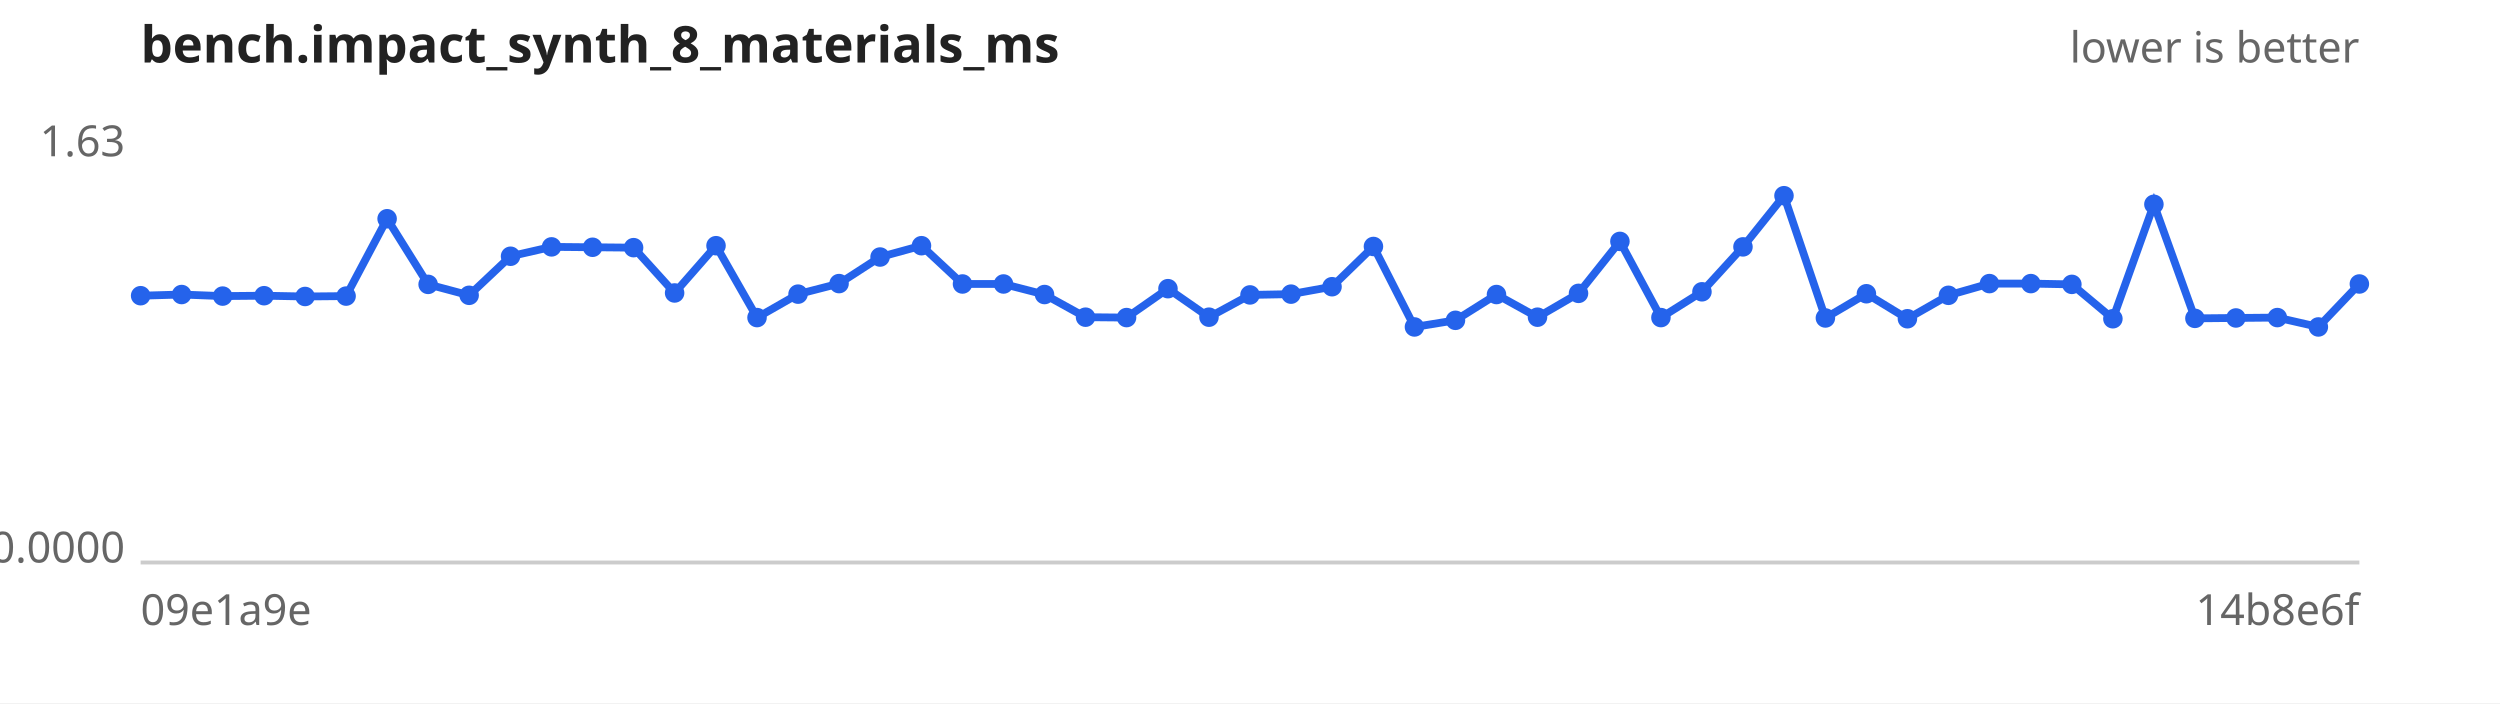
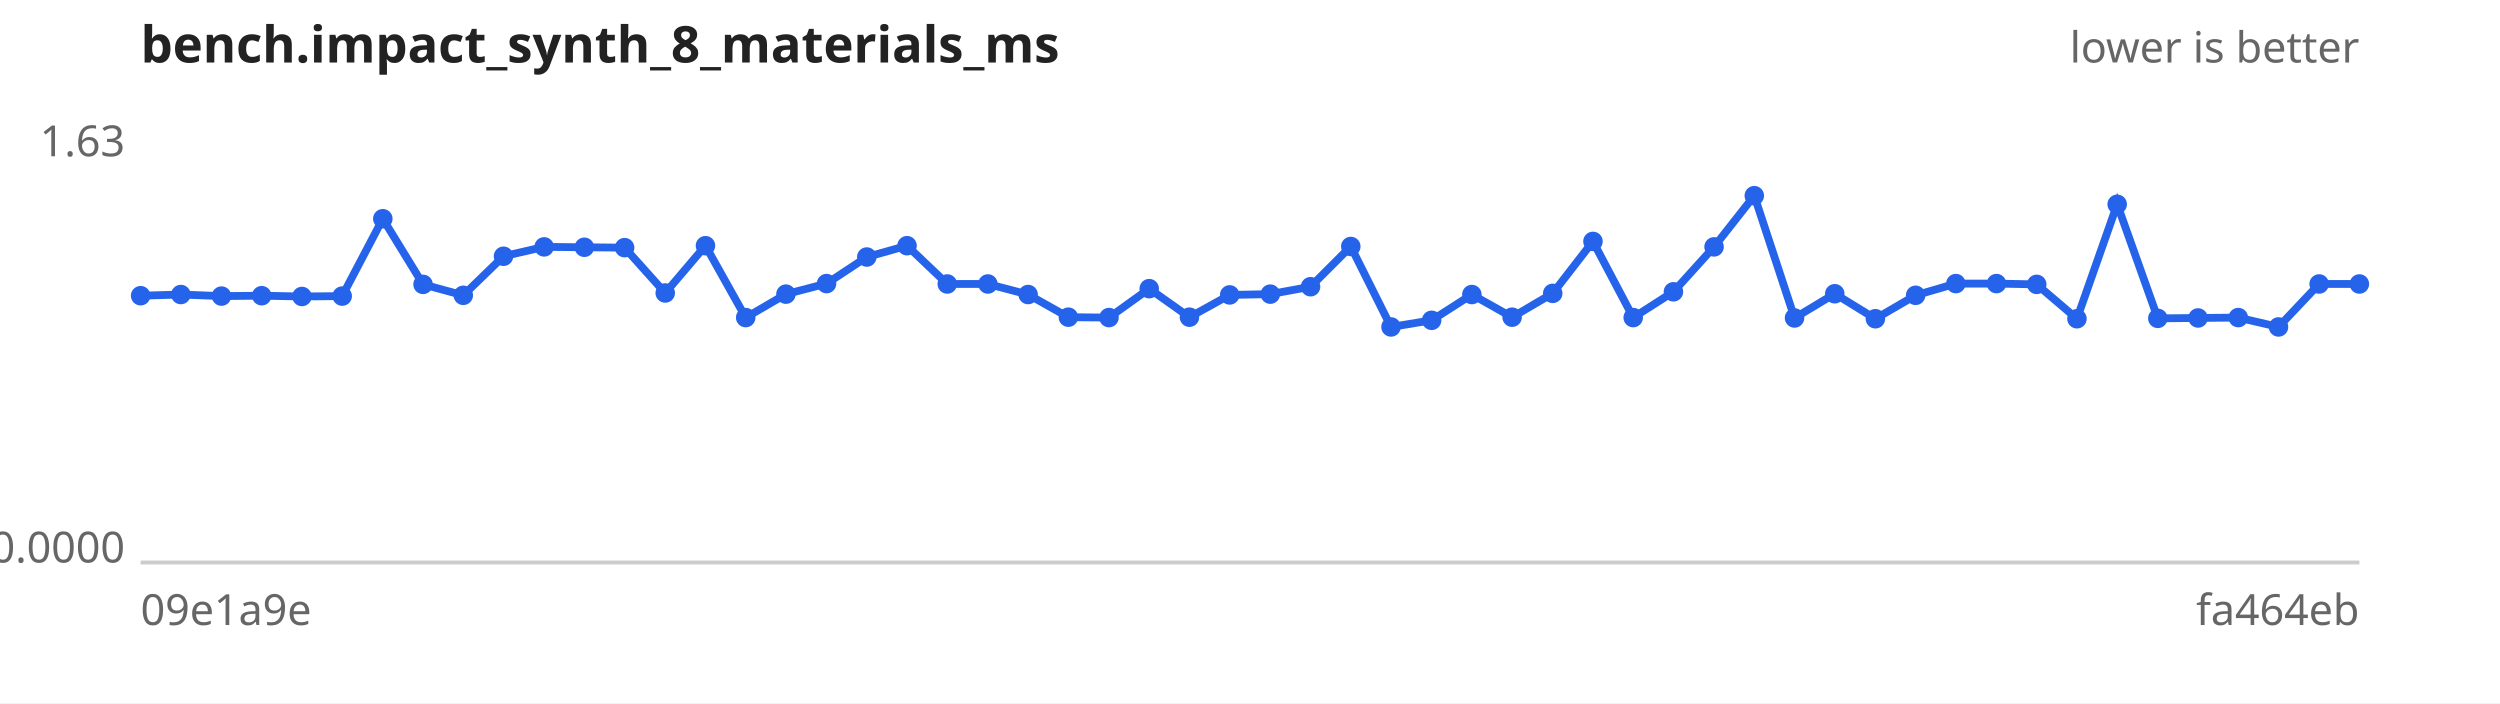
<svg xmlns="http://www.w3.org/2000/svg" width="640" height="180" viewBox="0 0 640 180" font-family="sans-serif" font-size="11">
  <rect width="640" height="180" fill="#ffffff" />
  <text x="36" y="16" font-size="13" font-weight="bold" fill="#222">bench.impact_synth_8_materials_ms</text>
  <text x="604" y="16" text-anchor="end" fill="#666">lower is better</text>
  <line x1="36" y1="144" x2="604" y2="144" stroke="#ccc" />
  <text x="32" y="40.0" text-anchor="end" fill="#666">1.63</text>
  <text x="32" y="144.0" text-anchor="end" fill="#666">0.0000</text>
  <text x="36" y="160" fill="#666">09e1a9e</text>
-   <text x="604" y="160" text-anchor="end" fill="#666">14b8e6f</text>
-   <path d="M36.0,75.7 L46.5,75.4 L57.0,75.8 L67.6,75.7 L78.1,75.9 L88.6,75.8 L99.1,56.0 L109.6,72.8 L120.1,75.6 L130.7,65.6 L141.2,63.2 L151.7,63.3 L162.2,63.4 L172.7,75.0 L183.3,62.9 L193.8,81.3 L204.3,75.3 L214.8,72.6 L225.3,65.8 L235.9,62.9 L246.4,72.7 L256.9,72.7 L267.4,75.4 L277.9,81.2 L288.4,81.3 L299.0,73.9 L309.5,81.2 L320.0,75.5 L330.5,75.3 L341.0,73.4 L351.6,63.1 L362.1,83.7 L372.6,82.0 L383.1,75.4 L393.6,81.2 L404.1,75.1 L414.7,61.8 L425.2,81.3 L435.7,74.7 L446.2,63.2 L456.7,50.1 L467.3,81.4 L477.8,75.2 L488.3,81.6 L498.8,75.6 L509.3,72.6 L519.9,72.6 L530.4,72.8 L540.9,81.6 L551.4,52.3 L561.9,81.5 L572.4,81.4 L583.0,81.3 L593.5,83.7 L604.0,72.7" fill="none" stroke="#2563eb" stroke-width="2" />
+   <text x="604" y="160" text-anchor="end" fill="#666">fa464eb</text>
+   <path d="M36.0,75.7 L46.3,75.4 L56.7,75.8 L67.0,75.7 L77.3,75.9 L87.6,75.8 L98.0,56.0 L108.3,72.8 L118.6,75.6 L128.9,65.6 L139.3,63.2 L149.6,63.3 L159.9,63.4 L170.3,75.0 L180.6,62.9 L190.9,81.3 L201.2,75.3 L211.6,72.6 L221.9,65.8 L232.2,62.9 L242.5,72.7 L252.9,72.7 L263.2,75.4 L273.5,81.2 L283.9,81.3 L294.2,73.9 L304.5,81.2 L314.8,75.5 L325.2,75.3 L335.5,73.4 L345.8,63.1 L356.1,83.7 L366.5,82.0 L376.8,75.4 L387.1,81.2 L397.5,75.1 L407.8,61.8 L418.1,81.3 L428.4,74.7 L438.8,63.2 L449.1,50.1 L459.4,81.4 L469.7,75.2 L480.1,81.6 L490.4,75.6 L500.7,72.6 L511.1,72.6 L521.4,72.8 L531.7,81.6 L542.0,52.3 L552.4,81.5 L562.7,81.4 L573.0,81.3 L583.3,83.7 L593.7,72.7 L604.0,72.7" fill="none" stroke="#2563eb" stroke-width="2" />
  <g fill="#2563eb">
    <circle cx="36.0" cy="75.7" r="2.5" />
-     <circle cx="46.5" cy="75.4" r="2.5" />
-     <circle cx="57.0" cy="75.8" r="2.5" />
-     <circle cx="67.6" cy="75.7" r="2.5" />
-     <circle cx="78.1" cy="75.9" r="2.5" />
-     <circle cx="88.6" cy="75.8" r="2.5" />
-     <circle cx="99.1" cy="56.0" r="2.5" />
-     <circle cx="109.6" cy="72.8" r="2.5" />
-     <circle cx="120.1" cy="75.6" r="2.5" />
-     <circle cx="130.7" cy="65.6" r="2.5" />
-     <circle cx="141.2" cy="63.2" r="2.5" />
-     <circle cx="151.7" cy="63.3" r="2.5" />
-     <circle cx="162.2" cy="63.4" r="2.5" />
-     <circle cx="172.7" cy="75.0" r="2.5" />
-     <circle cx="183.3" cy="62.9" r="2.5" />
-     <circle cx="193.8" cy="81.3" r="2.5" />
-     <circle cx="204.3" cy="75.3" r="2.5" />
-     <circle cx="214.8" cy="72.6" r="2.5" />
-     <circle cx="225.3" cy="65.8" r="2.5" />
-     <circle cx="235.9" cy="62.9" r="2.5" />
-     <circle cx="246.4" cy="72.7" r="2.5" />
-     <circle cx="256.9" cy="72.7" r="2.5" />
-     <circle cx="267.4" cy="75.4" r="2.5" />
-     <circle cx="277.9" cy="81.2" r="2.5" />
-     <circle cx="288.4" cy="81.3" r="2.5" />
-     <circle cx="299.0" cy="73.9" r="2.5" />
-     <circle cx="309.5" cy="81.2" r="2.5" />
-     <circle cx="320.0" cy="75.5" r="2.5" />
-     <circle cx="330.5" cy="75.3" r="2.5" />
-     <circle cx="341.0" cy="73.4" r="2.5" />
-     <circle cx="351.6" cy="63.1" r="2.5" />
-     <circle cx="362.1" cy="83.7" r="2.5" />
-     <circle cx="372.6" cy="82.0" r="2.5" />
-     <circle cx="383.1" cy="75.4" r="2.5" />
-     <circle cx="393.6" cy="81.2" r="2.5" />
-     <circle cx="404.1" cy="75.1" r="2.5" />
-     <circle cx="414.7" cy="61.8" r="2.5" />
-     <circle cx="425.2" cy="81.3" r="2.5" />
-     <circle cx="435.7" cy="74.7" r="2.5" />
-     <circle cx="446.2" cy="63.2" r="2.5" />
-     <circle cx="456.7" cy="50.1" r="2.5" />
-     <circle cx="467.3" cy="81.4" r="2.5" />
-     <circle cx="477.8" cy="75.2" r="2.5" />
-     <circle cx="488.3" cy="81.6" r="2.5" />
-     <circle cx="498.8" cy="75.6" r="2.5" />
-     <circle cx="509.3" cy="72.6" r="2.5" />
-     <circle cx="519.9" cy="72.6" r="2.5" />
-     <circle cx="530.4" cy="72.8" r="2.5" />
-     <circle cx="540.9" cy="81.6" r="2.5" />
-     <circle cx="551.4" cy="52.3" r="2.5" />
-     <circle cx="561.9" cy="81.5" r="2.5" />
-     <circle cx="572.4" cy="81.4" r="2.5" />
-     <circle cx="583.0" cy="81.3" r="2.5" />
-     <circle cx="593.5" cy="83.7" r="2.5" />
+     <circle cx="46.3" cy="75.4" r="2.5" />
+     <circle cx="56.7" cy="75.8" r="2.5" />
+     <circle cx="67.0" cy="75.7" r="2.5" />
+     <circle cx="77.3" cy="75.9" r="2.5" />
+     <circle cx="87.6" cy="75.8" r="2.5" />
+     <circle cx="98.0" cy="56.0" r="2.5" />
+     <circle cx="108.3" cy="72.8" r="2.5" />
+     <circle cx="118.6" cy="75.6" r="2.5" />
+     <circle cx="128.9" cy="65.6" r="2.5" />
+     <circle cx="139.3" cy="63.2" r="2.5" />
+     <circle cx="149.6" cy="63.3" r="2.5" />
+     <circle cx="159.9" cy="63.4" r="2.5" />
+     <circle cx="170.3" cy="75.0" r="2.5" />
+     <circle cx="180.6" cy="62.9" r="2.5" />
+     <circle cx="190.9" cy="81.3" r="2.5" />
+     <circle cx="201.2" cy="75.3" r="2.5" />
+     <circle cx="211.6" cy="72.6" r="2.5" />
+     <circle cx="221.9" cy="65.8" r="2.5" />
+     <circle cx="232.2" cy="62.9" r="2.5" />
+     <circle cx="242.5" cy="72.7" r="2.5" />
+     <circle cx="252.9" cy="72.7" r="2.5" />
+     <circle cx="263.2" cy="75.4" r="2.5" />
+     <circle cx="273.5" cy="81.2" r="2.5" />
+     <circle cx="283.9" cy="81.3" r="2.5" />
+     <circle cx="294.2" cy="73.9" r="2.5" />
+     <circle cx="304.5" cy="81.2" r="2.5" />
+     <circle cx="314.8" cy="75.5" r="2.5" />
+     <circle cx="325.2" cy="75.3" r="2.5" />
+     <circle cx="335.5" cy="73.4" r="2.5" />
+     <circle cx="345.8" cy="63.1" r="2.5" />
+     <circle cx="356.1" cy="83.7" r="2.5" />
+     <circle cx="366.5" cy="82.0" r="2.5" />
+     <circle cx="376.8" cy="75.4" r="2.5" />
+     <circle cx="387.1" cy="81.2" r="2.5" />
+     <circle cx="397.5" cy="75.1" r="2.5" />
+     <circle cx="407.8" cy="61.8" r="2.5" />
+     <circle cx="418.1" cy="81.3" r="2.5" />
+     <circle cx="428.4" cy="74.7" r="2.5" />
+     <circle cx="438.8" cy="63.2" r="2.5" />
+     <circle cx="449.1" cy="50.1" r="2.5" />
+     <circle cx="459.4" cy="81.4" r="2.5" />
+     <circle cx="469.7" cy="75.2" r="2.5" />
+     <circle cx="480.1" cy="81.6" r="2.5" />
+     <circle cx="490.4" cy="75.6" r="2.5" />
+     <circle cx="500.7" cy="72.6" r="2.5" />
+     <circle cx="511.1" cy="72.6" r="2.5" />
+     <circle cx="521.4" cy="72.8" r="2.5" />
+     <circle cx="531.7" cy="81.6" r="2.5" />
+     <circle cx="542.0" cy="52.3" r="2.5" />
+     <circle cx="552.4" cy="81.5" r="2.5" />
+     <circle cx="562.7" cy="81.4" r="2.5" />
+     <circle cx="573.0" cy="81.3" r="2.5" />
+     <circle cx="583.3" cy="83.7" r="2.5" />
+     <circle cx="593.7" cy="72.7" r="2.5" />
    <circle cx="604.0" cy="72.7" r="2.5" />
  </g>
</svg>
